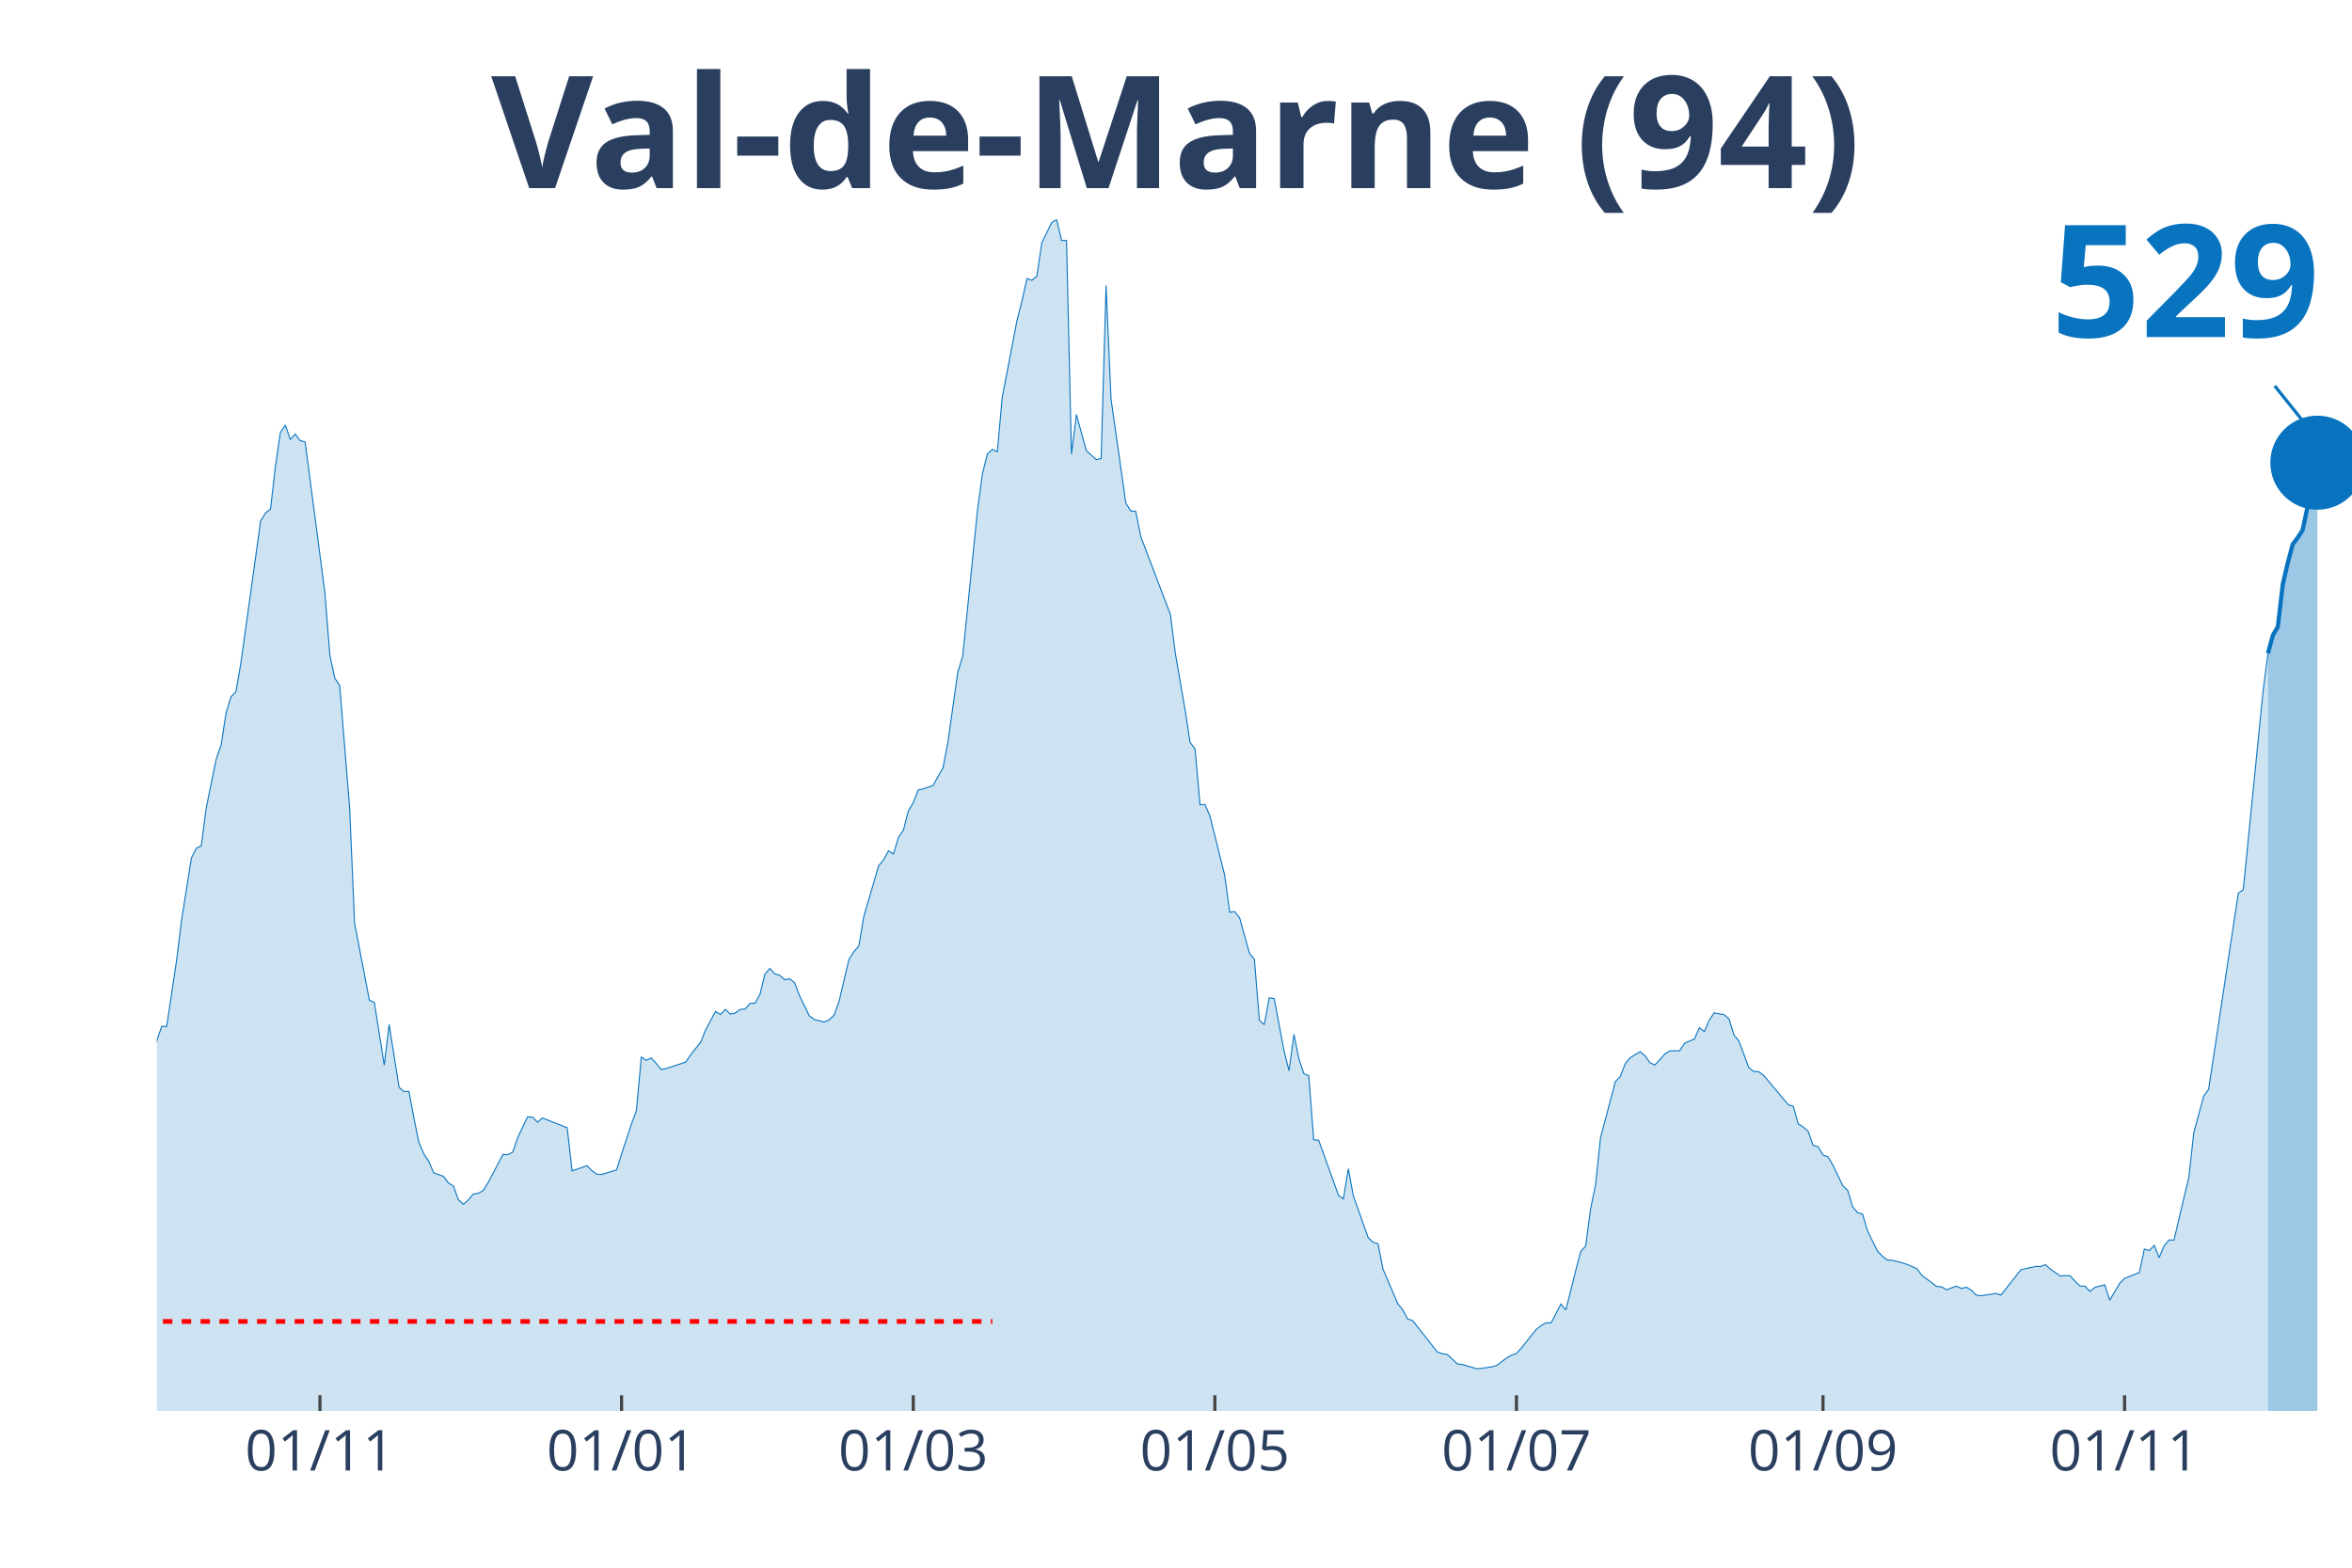
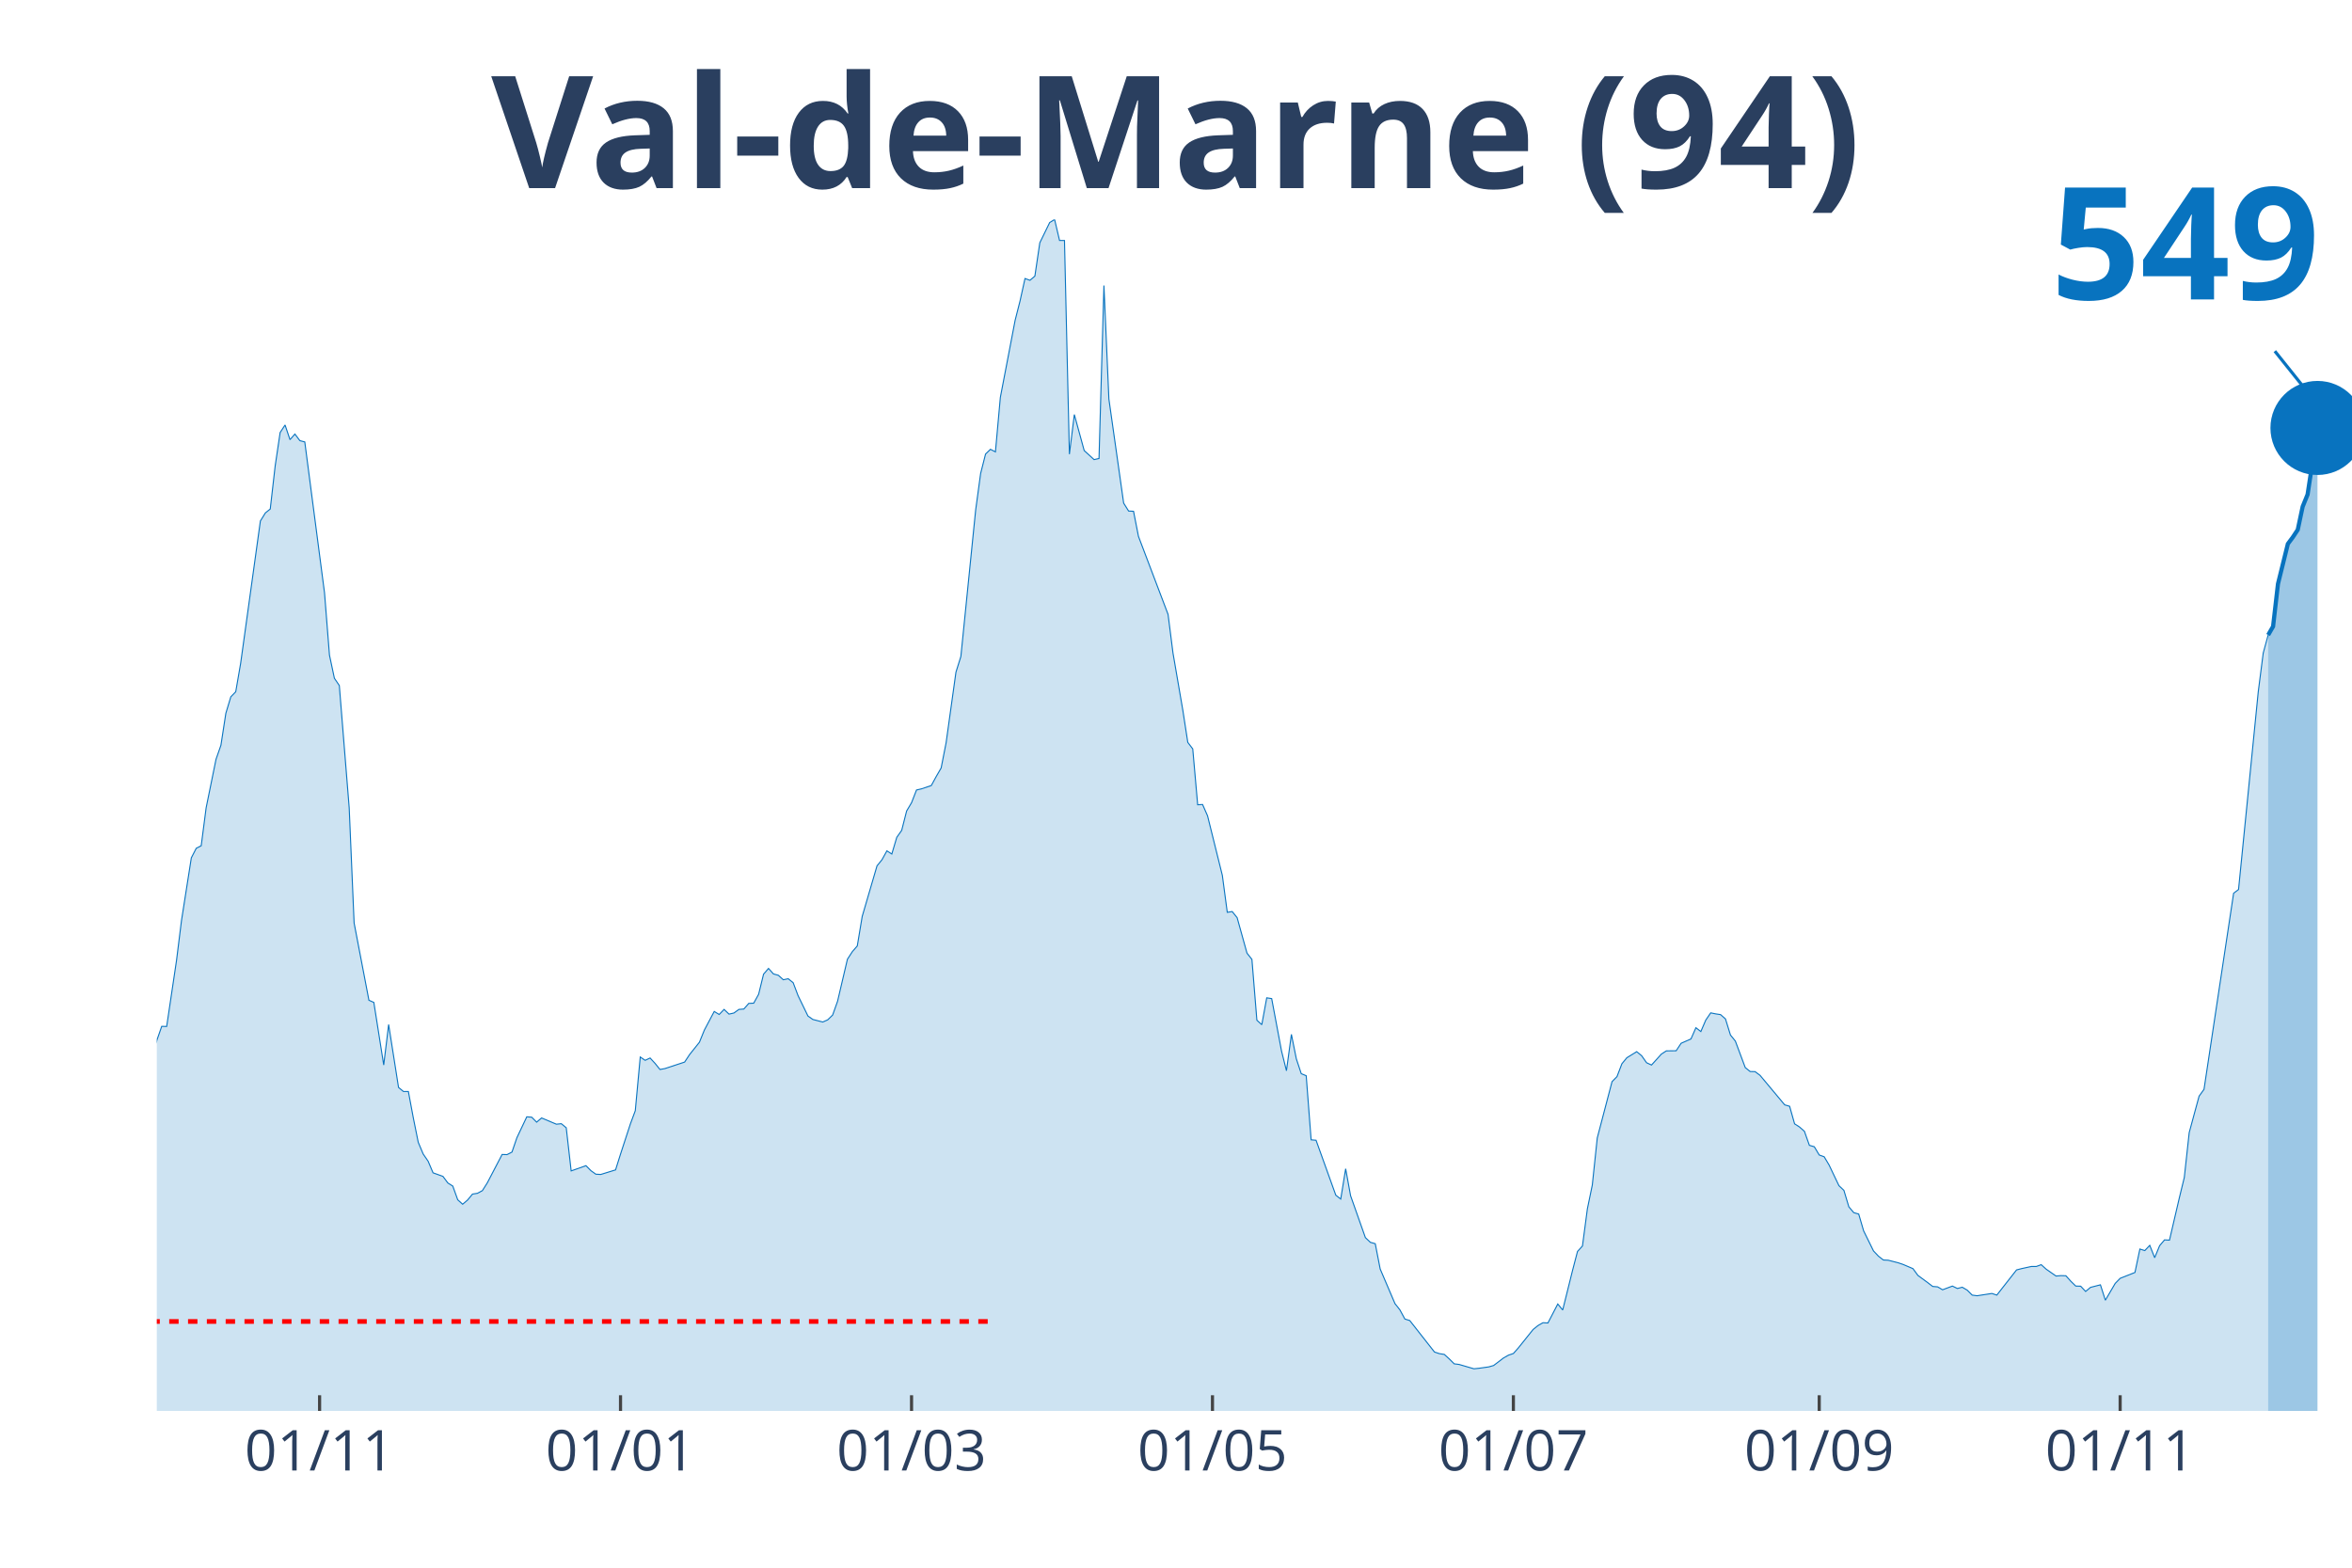
<svg xmlns="http://www.w3.org/2000/svg" class="main-svg" width="1125" height="750" style="" viewBox="0 0 750 500">
  <rect x="0" y="0" width="750" height="500" style="fill: rgb(0, 0, 0); fill-opacity: 0;" />
-   <defs id="defs-d40bba">
+   <defs id="defs-569036">
    <g class="clips">
-       <clipPath id="clipd40bbaxyplot" class="plotclip">
+       <clipPath id="clip569036xyplot" class="plotclip">
        <rect width="700" height="380" />
      </clipPath>
-       <clipPath class="axesclip" id="clipd40bbax">
+       <clipPath class="axesclip" id="clip569036x">
        <rect x="50" y="0" width="700" height="500" />
      </clipPath>
-       <clipPath class="axesclip" id="clipd40bbay">
+       <clipPath class="axesclip" id="clip569036y">
        <rect x="0" y="70" width="750" height="380" />
      </clipPath>
-       <clipPath class="axesclip" id="clipd40bbaxy">
+       <clipPath class="axesclip" id="clip569036xy">
        <rect x="50" y="70" width="700" height="380" />
      </clipPath>
    </g>
    <g class="gradients" />
  </defs>
  <g class="bglayer">
    <rect class="bg" x="50" y="70" width="700" height="380" style="fill: rgb(0, 0, 0); fill-opacity: 0; stroke-width: 0;" />
  </g>
  <g class="layer-below">
    <g class="imagelayer" />
    <g class="shapelayer" />
  </g>
  <g class="cartesianlayer">
    <g class="subplot xy">
      <g class="layer-subplot">
        <g class="shapelayer" />
        <g class="imagelayer" />
      </g>
      <g class="gridlayer">
        <g class="x">
-           <path class="xgrid crisp" transform="translate(102.03,0)" d="M0,70v380" style="stroke: rgb(255, 255, 255); stroke-opacity: 1; stroke-width: 1px;" />
-           <path class="xgrid crisp" transform="translate(198.2,0)" d="M0,70v380" style="stroke: rgb(255, 255, 255); stroke-opacity: 1; stroke-width: 1px;" />
-           <path class="xgrid crisp" transform="translate(291.22,0)" d="M0,70v380" style="stroke: rgb(255, 255, 255); stroke-opacity: 1; stroke-width: 1px;" />
-           <path class="xgrid crisp" transform="translate(387.39,0)" d="M0,70v380" style="stroke: rgb(255, 255, 255); stroke-opacity: 1; stroke-width: 1px;" />
-           <path class="xgrid crisp" transform="translate(483.56,0)" d="M0,70v380" style="stroke: rgb(255, 255, 255); stroke-opacity: 1; stroke-width: 1px;" />
-           <path class="xgrid crisp" transform="translate(581.31,0)" d="M0,70v380" style="stroke: rgb(255, 255, 255); stroke-opacity: 1; stroke-width: 1px;" />
-           <path class="xgrid crisp" transform="translate(677.48,0)" d="M0,70v380" style="stroke: rgb(255, 255, 255); stroke-opacity: 1; stroke-width: 1px;" />
+           <path class="xgrid crisp" transform="translate(101.91,0)" d="M0,70v380" style="stroke: rgb(255, 255, 255); stroke-opacity: 1; stroke-width: 1px;" />
+           <path class="xgrid crisp" transform="translate(197.87,0)" d="M0,70v380" style="stroke: rgb(255, 255, 255); stroke-opacity: 1; stroke-width: 1px;" />
+           <path class="xgrid crisp" transform="translate(290.67,0)" d="M0,70v380" style="stroke: rgb(255, 255, 255); stroke-opacity: 1; stroke-width: 1px;" />
+           <path class="xgrid crisp" transform="translate(386.63,0)" d="M0,70v380" style="stroke: rgb(255, 255, 255); stroke-opacity: 1; stroke-width: 1px;" />
+           <path class="xgrid crisp" transform="translate(482.58,0)" d="M0,70v380" style="stroke: rgb(255, 255, 255); stroke-opacity: 1; stroke-width: 1px;" />
+           <path class="xgrid crisp" transform="translate(580.11,0)" d="M0,70v380" style="stroke: rgb(255, 255, 255); stroke-opacity: 1; stroke-width: 1px;" />
+           <path class="xgrid crisp" transform="translate(676.07,0)" d="M0,70v380" style="stroke: rgb(255, 255, 255); stroke-opacity: 1; stroke-width: 1px;" />
        </g>
        <g class="y" />
      </g>
      <g class="zerolinelayer" />
      <path class="xlines-below" />
      <path class="ylines-below" />
      <g class="overlines-below" />
      <g class="xaxislayer-below" />
      <g class="yaxislayer-below" />
      <g class="overaxes-below" />
-       <g class="plot" transform="translate(50, 70)" clip-path="url('#clipd40bbaxyplot')">
+       <g class="plot" transform="translate(50, 70)" clip-path="url('#clip569036xyplot')">
        <g class="scatterlayer mlayer">
-           <g class="trace scatter tracebe0ec7" style="stroke-miterlimit: 2;">
+           <g class="trace scatter trace8ded2f" style="stroke-miterlimit: 2;">
            <g class="fills">
              <g>
-                 <path class="js-fill" d="M673.2,380L-214.41,380L-214.41,371.96L-204.95,373.22L-203.38,373.83L-197.07,373.47L-195.5,373.3L-190.77,375.01L-189.19,374.97L-165.54,376.06L-163.96,375.86L-151.35,375.94L-149.77,376.23L-138.74,376.59L-137.16,376.35L-118.24,374.2L-116.67,374.6L-111.94,372.21L-110.36,371.72L-105.63,369.53L-104.05,368.27L-94.59,363.24L-93.02,363.56L-86.71,361.25L-85.14,361.09L-80.41,356.09L-78.83,351.22L-75.68,348.91L-74.1,348.54L-66.22,334.09L-64.64,331.41L-63.06,330.6L-61.49,324.68L-55.18,304.71L-53.6,303.45L-52.03,303L-50.45,300.16L-48.87,298.5L-47.3,294.6L-39.41,296.39L-37.84,294.92L-34.68,295.01L-33.11,294.84L-29.95,294.03L-28.38,295.25L-26.8,295.86L-25.23,295.21L-23.65,291.27L-22.07,291.88L-18.92,291.76L-17.34,287.7L-15.77,282.91L-14.19,283.23L-12.61,284.61L-11.04,283.96L-7.88,282.91L-6.31,283.72L-4.73,281.33L-3.15,277.19L-1.58,271.67L0,261.84L1.58,257.34L3.15,257.38L6.31,236.31L7.88,223.61L11.04,203.6L12.61,200.55L14.19,199.74L15.77,187.65L18.92,172.18L20.5,167.68L22.07,157.49L23.65,152.25L25.23,150.63L26.8,141.54L33.11,96.16L34.68,93.6L36.26,92.34L37.84,78.58L39.41,67.95L40.99,65.55L42.57,70.22L44.14,68.43L45.72,70.54L47.3,70.95L53.6,119.05L55.18,138.94L56.76,146.33L58.33,148.64L61.49,187.65L63.06,224.38L67.79,249.02L69.37,249.71L72.52,269.68L74.1,256.77L77.25,276.82L78.83,278.12L80.41,278.12L81.98,286.56L83.56,294.32L85.14,298.05L86.71,300.36L88.29,304.06L91.44,305.19L93.02,307.3L94.59,308.28L96.17,312.66L97.75,314.08L99.32,312.74L100.9,310.84L102.48,310.59L104.05,309.74L105.63,307.26L110.36,298.21L111.94,298.25L113.51,297.44L115.09,292.85L118.24,286.2L119.82,286.32L121.4,287.9L122.97,286.56L130.86,289.69L132.43,303.45L137.16,301.78L138.74,303.37L140.32,304.5L141.89,304.58L146.62,303.12L148.2,298.09L151.35,288.47L152.93,284.25L154.5,267.12L156.08,268.18L157.66,267.44L159.23,269.15L160.81,271.1L162.39,270.81L168.69,268.74L170.27,266.35L173.42,262.41L175,258.52L178.15,252.59L179.73,253.56L181.31,251.94L182.88,253.44L184.46,253.08L186.04,251.94L187.61,251.82L189.19,250.03L190.77,249.95L192.34,247.11L193.92,240.7L195.5,238.87L197.07,240.62L198.65,241.06L200.23,242.48L201.8,242.16L203.38,243.42L204.95,247.56L208.11,254.05L209.68,255.15L212.84,255.96L214.41,255.27L215.99,253.73L217.57,249.34L220.72,235.95L222.3,233.51L223.87,231.69L225.45,222.27L230.18,206.15L231.76,204.21L233.33,201.37L234.91,202.38L236.49,197.06L238.06,194.83L239.64,188.66L241.22,186.02L242.79,181.96L244.37,181.6L247.52,180.54L249.1,177.66L250.68,174.94L252.25,166.9L255.41,144.38L256.98,139.38L261.71,92.63L263.29,81.02L264.86,74.81L266.44,73.3L268.02,74.12L269.59,56.74L274.32,32.11L275.9,25.94L277.48,18.83L279.05,19.4L280.63,18.06L282.21,7.43L285.36,0.97L286.94,0L288.51,6.7L290.09,6.7L291.67,74.85L293.24,62.22L296.4,73.71L297.97,75.13L299.55,76.59L301.13,76.23L302.7,21.07L304.28,57.27L309.01,90.47L310.59,92.99L312.16,93.07L313.74,101.07L323.2,125.95L324.77,138.29L327.93,156.59L329.5,166.78L331.08,168.85L332.66,186.67L334.23,186.59L335.81,190.2L340.54,209.2L342.12,220.97L343.69,220.73L345.27,222.67L348.42,234L350,235.99L351.58,255.39L353.15,256.81L354.73,248.25L356.31,248.49L359.46,265.21L361.04,271.5L362.61,259.9L364.19,267.69L365.77,272.44L367.34,273.09L368.92,293.54L370.5,293.67L376.8,311.2L378.38,312.42L379.95,302.76L381.53,311.36L386.26,324.72L387.84,326.22L389.41,326.67L390.99,334.74L395.72,345.78L397.3,347.77L398.87,350.69L400.45,351.18L408.33,361.21L409.91,361.73L411.49,361.98L413.06,363.4L414.64,364.98L416.22,365.18L420.95,366.56L422.52,366.4L425.68,365.96L427.25,365.51L430.41,363.11L431.98,362.22L433.56,361.69L435.14,359.91L439.86,354.02L441.44,352.76L443.02,351.87L444.59,351.95L447.75,345.9L449.32,347.81L452.48,335.15L454.05,329.14L455.63,327.4L457.21,315.54L458.78,307.95L460.36,292.94L465.09,274.99L466.67,273.37L468.24,269.27L469.82,267.36L472.97,265.42L474.55,266.71L476.13,268.95L477.7,269.68L480.86,266.19L482.43,265.17L485.59,265.13L487.16,262.74L490.32,261.36L491.89,257.78L493.47,259L495.05,255.35L496.62,253.04L498.2,253.36L499.77,253.6L501.35,254.98L502.93,260.1L504.5,262.05L507.66,270.49L509.23,271.75L510.81,271.79L512.39,272.97L520.27,282.38L521.85,282.83L523.42,288.43L525,289.44L526.58,290.82L528.15,295.29L529.73,295.74L531.31,298.37L532.88,298.94L534.46,301.58L537.61,308.16L539.19,309.66L540.77,314.89L542.34,316.76L543.92,317.21L545.5,322.57L548.65,328.98L550.23,330.64L551.8,331.86L553.38,331.94L556.53,332.75L558.11,333.28L561.26,334.62L562.84,336.77L565.99,339.09L567.57,340.3L569.14,340.43L570.72,341.36L573.87,340.18L575.45,340.95L577.03,340.55L578.6,341.48L580.18,343.06L581.76,343.27L586.49,342.54L588.06,343.06L594.37,335.03L595.95,334.62L599.1,333.93L600.68,333.93L602.25,333.36L603.83,334.78L606.98,336.98L608.56,336.85L610.14,336.89L611.71,338.64L613.29,340.18L614.86,340.22L616.44,341.89L618.02,340.59L621.17,339.78L622.75,344.69L625.9,339.33L627.48,337.71L632.21,335.84L633.78,328.37L635.36,328.86L636.94,327.19L638.51,331.13L640.09,327.31L641.67,325.45L643.24,325.53L646.4,312.05L647.97,305.56L649.55,291.23L651.13,285.43L652.7,279.62L654.28,277.43L663.74,214.92L665.32,213.74L671.62,150.67L673.2,138.37" style="fill: rgb(8, 115, 191); fill-opacity: 0.2; stroke-width: 0;" />
+                 <path class="js-fill" d="M673.26,380L-213.93,380L-213.93,371.96L-204.49,373.22L-202.92,373.83L-196.63,373.47L-195.06,373.3L-190.34,375.01L-188.76,374.97L-165.17,376.06L-163.6,375.86L-151.01,375.94L-149.44,376.23L-138.43,376.59L-136.85,376.35L-117.98,374.2L-116.4,374.6L-111.69,372.21L-110.11,371.72L-105.39,369.53L-103.82,368.27L-94.38,363.24L-92.81,363.56L-86.52,361.25L-84.94,361.09L-80.22,356.09L-78.65,351.22L-75.51,348.91L-73.93,348.54L-66.07,334.09L-64.49,331.41L-62.92,330.6L-61.35,324.68L-55.06,304.71L-53.48,303.45L-51.91,303L-50.34,300.16L-48.76,298.5L-47.19,294.6L-39.33,296.39L-37.75,294.92L-34.61,295.01L-33.03,294.84L-29.89,294.03L-28.31,295.25L-26.74,295.86L-25.17,295.21L-23.6,291.27L-22.02,291.88L-18.88,291.76L-17.3,287.7L-15.73,282.91L-14.16,283.23L-12.58,284.61L-11.01,283.96L-7.87,282.91L-6.29,283.72L-4.72,281.33L-3.15,277.19L-1.57,271.67L0,261.84L1.57,257.34L3.15,257.38L6.29,236.31L7.87,223.61L11.01,203.6L12.58,200.55L14.16,199.74L15.73,187.65L18.88,172.18L20.45,167.68L22.02,157.49L23.6,152.25L25.17,150.63L26.74,141.54L33.03,96.16L34.61,93.6L36.18,92.34L37.75,78.58L39.33,67.95L40.9,65.55L42.47,70.22L44.04,68.43L45.62,70.54L47.19,70.95L53.48,119.05L55.06,138.94L56.63,146.33L58.2,148.64L61.35,187.65L62.92,224.38L67.64,249.02L69.21,249.71L72.36,269.68L73.93,256.77L77.08,276.82L78.65,278.12L80.22,278.12L81.8,286.56L83.37,294.32L84.94,298.05L86.52,300.36L88.09,304.06L91.24,305.19L92.81,307.3L94.38,308.28L95.96,312.66L97.53,314.08L99.1,312.74L100.67,310.84L102.25,310.59L103.82,309.74L105.39,307.26L110.11,298.21L111.69,298.25L113.26,297.44L114.83,292.85L117.98,286.2L119.55,286.32L121.12,287.9L122.7,286.56L127.42,288.55L128.99,288.39L130.56,289.69L132.13,303.45L136.85,301.78L138.43,303.37L140,304.5L141.57,304.58L146.29,303.12L147.87,298.09L151.01,288.47L152.58,284.25L154.16,267.12L155.73,268.18L157.3,267.44L158.88,269.15L160.45,271.1L162.02,270.81L168.31,268.74L169.89,266.35L173.03,262.41L174.61,258.52L177.75,252.59L179.33,253.56L180.9,251.94L182.47,253.44L184.04,253.08L185.62,251.94L187.19,251.82L188.76,250.03L190.34,249.95L191.91,247.11L193.48,240.7L195.06,238.87L196.63,240.62L198.2,241.06L199.78,242.48L201.35,242.16L202.92,243.42L204.49,247.56L207.64,254.05L209.21,255.15L212.36,255.96L213.93,255.27L215.51,253.73L217.08,249.34L220.22,235.95L221.8,233.51L223.37,231.69L224.94,222.27L229.66,206.15L231.24,204.21L232.81,201.37L234.38,202.38L235.96,197.06L237.53,194.83L239.1,188.66L240.67,186.02L242.25,181.96L243.82,181.6L246.97,180.54L248.54,177.66L250.11,174.94L251.69,166.9L254.83,144.38L256.4,139.38L261.12,92.63L262.7,81.02L264.27,74.81L265.84,73.3L267.42,74.12L268.99,56.74L273.71,32.11L275.28,25.94L276.85,18.83L278.43,19.4L280,18.06L281.57,7.43L284.72,0.97L286.29,0L287.87,6.7L289.44,6.7L291.01,74.85L292.58,62.22L295.73,73.71L297.3,75.13L298.88,76.59L300.45,76.23L302.02,21.07L303.6,57.27L308.31,90.47L309.89,92.99L311.46,93.07L313.03,101.07L322.47,125.95L324.04,138.29L327.19,156.59L328.76,166.78L330.34,168.85L331.91,186.67L333.48,186.59L335.06,190.2L339.78,209.2L341.35,220.97L342.92,220.73L344.49,222.67L347.64,234L349.21,235.99L350.79,255.39L352.36,256.81L353.93,248.25L355.51,248.49L358.65,265.21L360.22,271.5L361.8,259.9L363.37,267.69L364.94,272.44L366.52,273.09L368.09,293.54L369.66,293.67L375.96,311.2L377.53,312.42L379.1,302.76L380.67,311.36L385.39,324.72L386.97,326.22L388.54,326.67L390.11,334.74L394.83,345.78L396.4,347.77L397.98,350.69L399.55,351.18L407.42,361.21L408.99,361.73L410.56,361.98L412.13,363.4L413.71,364.98L415.28,365.18L420,366.56L421.57,366.4L424.72,365.96L426.29,365.51L429.44,363.11L431.01,362.22L432.58,361.69L434.16,359.91L438.88,354.02L440.45,352.76L442.02,351.87L443.6,351.95L446.74,345.9L448.31,347.81L451.46,335.15L453.03,329.14L454.61,327.4L456.18,315.54L457.75,307.95L459.33,292.94L464.04,274.99L465.62,273.37L467.19,269.27L468.76,267.36L471.91,265.42L473.48,266.71L475.06,268.95L476.63,269.68L479.78,266.19L481.35,265.17L484.49,265.13L486.07,262.74L489.21,261.36L490.79,257.78L492.36,259L493.93,255.35L495.51,253.04L497.08,253.36L498.65,253.6L500.22,254.98L501.8,260.1L503.37,262.05L506.52,270.49L508.09,271.75L509.66,271.79L511.24,272.97L519.1,282.38L520.67,282.83L522.25,288.43L523.82,289.44L525.39,290.82L526.97,295.29L528.54,295.74L530.11,298.37L531.69,298.94L533.26,301.58L536.4,308.16L537.98,309.66L539.55,314.89L541.12,316.76L542.7,317.21L544.27,322.57L547.42,328.98L548.99,330.64L550.56,331.86L552.13,331.94L555.28,332.75L556.85,333.28L560,334.62L561.57,336.77L564.72,339.09L566.29,340.3L567.87,340.43L569.44,341.36L572.58,340.18L574.16,340.95L575.73,340.55L577.3,341.48L578.88,343.06L580.45,343.27L585.17,342.54L586.74,343.06L593.03,335.03L594.61,334.62L597.75,333.93L599.33,333.93L600.9,333.36L602.47,334.78L605.62,336.98L607.19,336.85L608.76,336.89L610.34,338.64L611.91,340.18L613.48,340.22L615.06,341.89L616.63,340.59L619.78,339.78L621.35,344.69L624.49,339.33L626.07,337.71L630.79,335.84L632.36,328.37L633.93,328.86L635.51,327.19L637.08,331.13L638.65,327.31L640.22,325.45L641.8,325.53L644.94,312.05L646.52,305.56L648.09,291.23L649.66,285.43L651.24,279.62L652.81,277.43L662.25,214.88L663.82,213.7L670.11,150.59L671.69,138.29L673.26,132.53" style="fill: rgb(8, 115, 191); fill-opacity: 0.2; stroke-width: 0;" />
              </g>
            </g>
            <g class="errorbars" />
            <g class="lines">
-               <path class="js-line" d="M-214.41,371.96L-204.95,373.22L-203.38,373.83L-197.07,373.47L-195.5,373.3L-190.77,375.01L-189.19,374.97L-165.54,376.06L-163.96,375.86L-151.35,375.94L-149.77,376.23L-138.74,376.59L-137.16,376.35L-118.24,374.2L-116.67,374.6L-111.94,372.21L-110.36,371.72L-105.63,369.53L-104.05,368.27L-94.59,363.24L-93.02,363.56L-86.71,361.25L-85.14,361.09L-80.41,356.09L-78.83,351.22L-75.68,348.91L-74.1,348.54L-66.22,334.09L-64.64,331.41L-63.06,330.6L-61.49,324.68L-55.18,304.71L-53.6,303.45L-52.03,303L-50.45,300.16L-48.87,298.5L-47.3,294.6L-39.41,296.39L-37.84,294.92L-34.68,295.01L-33.11,294.84L-29.95,294.03L-28.38,295.25L-26.8,295.86L-25.23,295.21L-23.65,291.27L-22.07,291.88L-18.92,291.76L-17.34,287.7L-15.77,282.91L-14.19,283.23L-12.61,284.61L-11.04,283.96L-7.88,282.91L-6.31,283.72L-4.73,281.33L-3.15,277.19L-1.58,271.67L0,261.84L1.58,257.34L3.15,257.38L6.31,236.31L7.88,223.61L11.04,203.6L12.61,200.55L14.19,199.74L15.77,187.65L18.92,172.18L20.5,167.68L22.07,157.49L23.65,152.25L25.23,150.63L26.8,141.54L33.11,96.16L34.68,93.6L36.26,92.34L37.84,78.58L39.41,67.95L40.99,65.55L42.57,70.22L44.14,68.43L45.72,70.54L47.3,70.95L53.6,119.05L55.18,138.94L56.76,146.33L58.33,148.64L61.49,187.65L63.06,224.38L67.79,249.02L69.37,249.71L72.52,269.68L74.1,256.77L77.25,276.82L78.83,278.12L80.41,278.12L81.98,286.56L83.56,294.32L85.14,298.05L86.71,300.36L88.29,304.06L91.44,305.19L93.02,307.3L94.59,308.28L96.17,312.66L97.75,314.08L99.32,312.74L100.9,310.84L102.48,310.59L104.05,309.74L105.63,307.26L110.36,298.21L111.94,298.25L113.51,297.44L115.09,292.85L118.24,286.2L119.82,286.32L121.4,287.9L122.97,286.56L130.86,289.69L132.43,303.45L137.16,301.78L138.74,303.37L140.32,304.5L141.89,304.58L146.62,303.12L148.2,298.09L151.35,288.47L152.93,284.25L154.5,267.12L156.08,268.18L157.66,267.44L159.23,269.15L160.81,271.1L162.39,270.81L168.69,268.74L170.27,266.35L173.42,262.41L175,258.52L178.15,252.59L179.73,253.56L181.31,251.94L182.88,253.44L184.46,253.08L186.04,251.94L187.61,251.82L189.19,250.03L190.77,249.95L192.34,247.11L193.92,240.7L195.5,238.87L197.07,240.62L198.65,241.06L200.23,242.48L201.8,242.16L203.38,243.42L204.95,247.56L208.11,254.05L209.68,255.15L212.84,255.96L214.41,255.27L215.99,253.73L217.57,249.34L220.72,235.95L222.3,233.51L223.87,231.69L225.45,222.27L230.18,206.15L231.76,204.21L233.33,201.37L234.91,202.38L236.49,197.06L238.06,194.83L239.64,188.66L241.22,186.02L242.79,181.96L244.37,181.6L247.52,180.54L249.1,177.66L250.68,174.94L252.25,166.9L255.41,144.38L256.98,139.38L261.71,92.63L263.29,81.02L264.86,74.81L266.44,73.3L268.02,74.12L269.59,56.74L274.32,32.11L275.9,25.94L277.48,18.83L279.05,19.4L280.63,18.06L282.21,7.43L285.36,0.97L286.94,0L288.51,6.7L290.09,6.7L291.67,74.85L293.24,62.22L296.4,73.71L297.97,75.13L299.55,76.59L301.13,76.23L302.7,21.07L304.28,57.27L309.01,90.47L310.59,92.99L312.16,93.07L313.74,101.07L323.2,125.95L324.77,138.29L327.93,156.59L329.5,166.78L331.08,168.85L332.66,186.67L334.23,186.59L335.81,190.2L340.54,209.2L342.12,220.97L343.69,220.73L345.27,222.67L348.42,234L350,235.99L351.58,255.39L353.15,256.81L354.73,248.25L356.31,248.49L359.46,265.21L361.04,271.5L362.61,259.9L364.19,267.69L365.77,272.44L367.34,273.09L368.92,293.54L370.5,293.67L376.8,311.2L378.38,312.42L379.95,302.76L381.53,311.36L386.26,324.72L387.84,326.22L389.41,326.67L390.99,334.74L395.72,345.78L397.3,347.77L398.87,350.69L400.45,351.18L408.33,361.21L409.91,361.73L411.49,361.98L413.06,363.4L414.64,364.98L416.22,365.18L420.95,366.56L422.52,366.4L425.68,365.96L427.25,365.51L430.41,363.11L431.98,362.22L433.56,361.69L435.14,359.91L439.86,354.02L441.44,352.76L443.02,351.87L444.59,351.95L447.75,345.9L449.32,347.81L452.48,335.15L454.05,329.14L455.63,327.4L457.21,315.54L458.78,307.95L460.36,292.94L465.09,274.99L466.67,273.37L468.24,269.27L469.82,267.36L472.97,265.42L474.55,266.71L476.13,268.95L477.7,269.68L480.86,266.19L482.43,265.17L485.59,265.13L487.16,262.74L490.32,261.36L491.89,257.78L493.47,259L495.05,255.35L496.62,253.04L498.2,253.36L499.77,253.6L501.35,254.98L502.93,260.1L504.5,262.05L507.66,270.49L509.23,271.75L510.81,271.79L512.39,272.97L520.27,282.38L521.85,282.83L523.42,288.43L525,289.44L526.58,290.82L528.15,295.29L529.73,295.74L531.31,298.37L532.88,298.94L534.46,301.58L537.61,308.16L539.19,309.66L540.77,314.89L542.34,316.76L543.92,317.21L545.5,322.57L548.65,328.98L550.23,330.64L551.8,331.86L553.38,331.94L556.53,332.75L558.11,333.28L561.26,334.62L562.84,336.77L565.99,339.09L567.57,340.3L569.14,340.43L570.72,341.36L573.87,340.18L575.45,340.95L577.03,340.55L578.6,341.48L580.18,343.06L581.76,343.27L586.49,342.54L588.06,343.06L594.37,335.03L595.95,334.62L599.1,333.93L600.68,333.93L602.25,333.36L603.83,334.78L606.98,336.98L608.56,336.85L610.14,336.89L611.71,338.64L613.29,340.18L614.86,340.22L616.44,341.89L618.02,340.59L621.17,339.78L622.75,344.69L625.9,339.33L627.48,337.71L632.21,335.84L633.78,328.37L635.36,328.86L636.94,327.19L638.51,331.13L640.09,327.31L641.67,325.45L643.24,325.53L646.4,312.05L647.97,305.56L649.55,291.23L651.13,285.43L652.7,279.62L654.28,277.43L663.74,214.92L665.32,213.74L671.62,150.67L673.2,138.37" style="vector-effect: non-scaling-stroke; fill: none; stroke: rgb(8, 115, 191); stroke-opacity: 1; stroke-width: 0.5px; opacity: 1;" />
+               <path class="js-line" d="M-213.93,371.96L-204.49,373.22L-202.92,373.83L-196.63,373.47L-195.06,373.3L-190.34,375.01L-188.76,374.97L-165.17,376.06L-163.6,375.86L-151.01,375.94L-149.44,376.23L-138.43,376.59L-136.85,376.35L-117.98,374.2L-116.4,374.6L-111.69,372.21L-110.11,371.72L-105.39,369.53L-103.82,368.27L-94.38,363.24L-92.81,363.56L-86.52,361.25L-84.94,361.09L-80.22,356.09L-78.65,351.22L-75.51,348.91L-73.93,348.54L-66.07,334.09L-64.49,331.41L-62.92,330.6L-61.35,324.68L-55.06,304.71L-53.48,303.45L-51.91,303L-50.34,300.16L-48.76,298.5L-47.19,294.6L-39.33,296.39L-37.75,294.92L-34.61,295.01L-33.03,294.84L-29.89,294.03L-28.31,295.25L-26.74,295.86L-25.17,295.21L-23.6,291.27L-22.02,291.88L-18.88,291.76L-17.3,287.7L-15.73,282.91L-14.16,283.23L-12.58,284.61L-11.01,283.96L-7.87,282.91L-6.29,283.72L-4.72,281.33L-3.15,277.19L-1.57,271.67L0,261.84L1.57,257.34L3.15,257.38L6.29,236.31L7.87,223.61L11.01,203.6L12.58,200.55L14.16,199.74L15.73,187.65L18.88,172.18L20.45,167.68L22.02,157.49L23.6,152.25L25.17,150.63L26.74,141.54L33.03,96.16L34.61,93.6L36.18,92.34L37.75,78.58L39.33,67.95L40.9,65.55L42.47,70.22L44.04,68.43L45.62,70.54L47.19,70.95L53.48,119.05L55.06,138.94L56.63,146.33L58.2,148.64L61.35,187.65L62.92,224.38L67.64,249.02L69.21,249.71L72.36,269.68L73.93,256.77L77.08,276.82L78.65,278.12L80.22,278.12L81.8,286.56L83.37,294.32L84.94,298.05L86.52,300.36L88.09,304.06L91.24,305.19L92.81,307.3L94.38,308.28L95.96,312.66L97.53,314.08L99.1,312.74L100.67,310.84L102.25,310.59L103.82,309.74L105.39,307.26L110.11,298.21L111.69,298.25L113.26,297.44L114.83,292.85L117.98,286.2L119.55,286.32L121.12,287.9L122.7,286.56L127.42,288.55L128.99,288.39L130.56,289.69L132.13,303.45L136.85,301.78L138.43,303.37L140,304.5L141.57,304.58L146.29,303.12L147.87,298.09L151.01,288.47L152.58,284.25L154.16,267.12L155.73,268.18L157.3,267.44L158.88,269.15L160.45,271.1L162.02,270.81L168.31,268.74L169.89,266.35L173.03,262.41L174.61,258.52L177.75,252.59L179.33,253.56L180.9,251.94L182.47,253.44L184.04,253.08L185.62,251.94L187.19,251.82L188.76,250.03L190.34,249.95L191.91,247.11L193.48,240.7L195.06,238.87L196.63,240.62L198.2,241.06L199.78,242.48L201.35,242.16L202.92,243.42L204.49,247.56L207.64,254.05L209.21,255.15L212.36,255.96L213.93,255.27L215.51,253.73L217.08,249.34L220.22,235.95L221.8,233.51L223.37,231.69L224.94,222.27L229.66,206.15L231.24,204.21L232.81,201.37L234.38,202.38L235.96,197.06L237.53,194.83L239.1,188.66L240.67,186.02L242.25,181.96L243.82,181.6L246.97,180.54L248.54,177.66L250.11,174.94L251.69,166.9L254.83,144.38L256.4,139.38L261.12,92.63L262.7,81.02L264.27,74.81L265.84,73.3L267.42,74.12L268.99,56.74L273.71,32.11L275.28,25.94L276.85,18.83L278.43,19.4L280,18.06L281.57,7.43L284.72,0.97L286.29,0L287.87,6.7L289.44,6.7L291.01,74.85L292.58,62.22L295.73,73.71L297.3,75.13L298.88,76.59L300.45,76.23L302.02,21.07L303.6,57.27L308.31,90.47L309.89,92.99L311.46,93.07L313.03,101.07L322.47,125.95L324.04,138.29L327.19,156.59L328.76,166.78L330.34,168.85L331.91,186.67L333.48,186.59L335.06,190.2L339.78,209.2L341.35,220.97L342.92,220.73L344.49,222.67L347.64,234L349.21,235.99L350.79,255.39L352.36,256.81L353.93,248.25L355.51,248.49L358.65,265.21L360.22,271.5L361.8,259.9L363.37,267.69L364.94,272.44L366.52,273.09L368.09,293.54L369.66,293.67L375.96,311.2L377.53,312.42L379.1,302.76L380.67,311.36L385.39,324.72L386.97,326.22L388.54,326.67L390.11,334.74L394.83,345.78L396.4,347.77L397.98,350.69L399.55,351.18L407.42,361.21L408.99,361.73L410.56,361.98L412.13,363.4L413.71,364.98L415.28,365.18L420,366.56L421.57,366.4L424.72,365.96L426.29,365.51L429.44,363.11L431.01,362.22L432.58,361.69L434.16,359.91L438.88,354.02L440.45,352.76L442.02,351.87L443.6,351.95L446.74,345.9L448.31,347.81L451.46,335.15L453.03,329.14L454.61,327.4L456.18,315.54L457.75,307.95L459.33,292.94L464.04,274.99L465.62,273.37L467.19,269.27L468.76,267.36L471.91,265.42L473.48,266.71L475.06,268.95L476.63,269.68L479.78,266.19L481.35,265.17L484.49,265.13L486.07,262.74L489.21,261.36L490.79,257.78L492.36,259L493.93,255.35L495.51,253.04L497.08,253.36L498.65,253.6L500.22,254.98L501.8,260.1L503.37,262.05L506.52,270.49L508.09,271.75L509.66,271.79L511.24,272.97L519.1,282.38L520.67,282.83L522.25,288.43L523.82,289.44L525.39,290.82L526.97,295.29L528.54,295.74L530.11,298.37L531.69,298.94L533.26,301.58L536.4,308.16L537.98,309.66L539.55,314.89L541.12,316.76L542.7,317.21L544.27,322.57L547.42,328.98L548.99,330.64L550.56,331.86L552.13,331.94L555.28,332.75L556.85,333.28L560,334.62L561.57,336.77L564.72,339.09L566.29,340.3L567.87,340.43L569.44,341.36L572.58,340.18L574.16,340.95L575.73,340.55L577.3,341.48L578.88,343.06L580.45,343.27L585.17,342.54L586.74,343.06L593.03,335.03L594.61,334.62L597.75,333.93L599.33,333.93L600.9,333.36L602.47,334.78L605.62,336.98L607.19,336.85L608.76,336.89L610.34,338.64L611.91,340.18L613.48,340.22L615.06,341.89L616.63,340.59L619.78,339.78L621.35,344.69L624.49,339.33L626.07,337.71L630.79,335.84L632.36,328.37L633.93,328.86L635.51,327.19L637.08,331.13L638.65,327.31L640.22,325.45L641.8,325.53L644.94,312.05L646.52,305.56L648.09,291.23L649.66,285.43L651.24,279.62L652.81,277.43L662.25,214.88L663.82,213.7L670.11,150.59L671.69,138.29L673.26,132.53" style="vector-effect: non-scaling-stroke; fill: none; stroke: rgb(8, 115, 191); stroke-opacity: 1; stroke-width: 0.5px; opacity: 1;" />
            </g>
            <g class="points" />
            <g class="text" />
          </g>
-           <g class="trace scatter trace5a49d8" style="stroke-miterlimit: 2;">
+           <g class="trace scatter trace0d766d" style="stroke-miterlimit: 2;">
            <g class="fills">
              <g>
-                 <path class="js-fill" d="M688.96,380L673.2,380L673.2,138.37L674.77,132.61L676.35,129.89L677.93,116.37L679.5,109.59L681.08,103.63L682.66,101.51L684.23,99.12L685.81,91.73L687.39,87.92L688.96,77.57" style="fill: rgb(8, 115, 191); fill-opacity: 0.4; stroke-width: 0;" />
+                 <path class="js-fill" d="M688.99,380L673.26,380L673.26,132.53L674.83,129.81L676.4,116.21L679.55,103.46L681.12,101.35L682.7,98.96L684.27,91.57L685.84,87.71L687.42,77.32L688.99,66.49" style="fill: rgb(8, 115, 191); fill-opacity: 0.4; stroke-width: 0;" />
              </g>
            </g>
            <g class="errorbars" />
            <g class="lines">
-               <path class="js-line" d="M673.2,138.37L674.77,132.61L676.35,129.89L677.93,116.37L679.5,109.59L681.08,103.63L682.66,101.51L684.23,99.12L685.81,91.73L687.39,87.92L688.96,77.57" style="vector-effect: non-scaling-stroke; fill: none; stroke: rgb(8, 115, 191); stroke-opacity: 1; stroke-width: 2px; opacity: 1;" />
+               <path class="js-line" d="M673.26,132.53L674.83,129.81L676.4,116.21L679.55,103.46L681.12,101.35L682.7,98.96L684.27,91.57L685.84,87.71L687.42,77.32L688.99,66.49" style="vector-effect: non-scaling-stroke; fill: none; stroke: rgb(8, 115, 191); stroke-opacity: 1; stroke-width: 2px; opacity: 1;" />
            </g>
            <g class="points" />
            <g class="text" />
          </g>
-           <g class="trace scatter trace406da5" style="stroke-miterlimit: 2; opacity: 1;">
+           <g class="trace scatter trace0c1b0e" style="stroke-miterlimit: 2; opacity: 1;">
            <g class="fills" />
            <g class="errorbars" />
            <g class="lines" />
            <g class="points">
-               <path class="point" transform="translate(688.96,77.57)" d="M15,0A15,15 0 1,1 0,-15A15,15 0 0,1 15,0Z" style="opacity: 1; stroke-width: 0px; fill: rgb(8, 115, 191); fill-opacity: 1;" />
+               <path class="point" transform="translate(688.99,66.49)" d="M15,0A15,15 0 1,1 0,-15A15,15 0 0,1 15,0Z" style="opacity: 1; stroke-width: 0px; fill: rgb(8, 115, 191); fill-opacity: 1;" />
            </g>
            <g class="text" />
          </g>
        </g>
      </g>
      <g class="overplot" />
      <path class="xlines-above crisp" style="fill: none; stroke-width: 1px; stroke: rgb(0, 0, 0); stroke-opacity: 0;" d="" />
      <path class="ylines-above crisp" style="fill: none;" d="M0,0" />
      <g class="overlines-above" />
      <g class="xaxislayer-above">
-         <path class="xtick ticks crisp" d="M0,450v-5" transform="translate(102.03,0)" style="stroke: rgb(68, 68, 68); stroke-opacity: 1; stroke-width: 1px;" />
-         <path class="xtick ticks crisp" d="M0,450v-5" transform="translate(198.2,0)" style="stroke: rgb(68, 68, 68); stroke-opacity: 1; stroke-width: 1px;" />
-         <path class="xtick ticks crisp" d="M0,450v-5" transform="translate(291.22,0)" style="stroke: rgb(68, 68, 68); stroke-opacity: 1; stroke-width: 1px;" />
-         <path class="xtick ticks crisp" d="M0,450v-5" transform="translate(387.39,0)" style="stroke: rgb(68, 68, 68); stroke-opacity: 1; stroke-width: 1px;" />
-         <path class="xtick ticks crisp" d="M0,450v-5" transform="translate(483.56,0)" style="stroke: rgb(68, 68, 68); stroke-opacity: 1; stroke-width: 1px;" />
-         <path class="xtick ticks crisp" d="M0,450v-5" transform="translate(581.31,0)" style="stroke: rgb(68, 68, 68); stroke-opacity: 1; stroke-width: 1px;" />
-         <path class="xtick ticks crisp" d="M0,450v-5" transform="translate(677.48,0)" style="stroke: rgb(68, 68, 68); stroke-opacity: 1; stroke-width: 1px;" />
+         <path class="xtick ticks crisp" d="M0,450v-5" transform="translate(101.91,0)" style="stroke: rgb(68, 68, 68); stroke-opacity: 1; stroke-width: 1px;" />
+         <path class="xtick ticks crisp" d="M0,450v-5" transform="translate(197.87,0)" style="stroke: rgb(68, 68, 68); stroke-opacity: 1; stroke-width: 1px;" />
+         <path class="xtick ticks crisp" d="M0,450v-5" transform="translate(290.67,0)" style="stroke: rgb(68, 68, 68); stroke-opacity: 1; stroke-width: 1px;" />
+         <path class="xtick ticks crisp" d="M0,450v-5" transform="translate(386.63,0)" style="stroke: rgb(68, 68, 68); stroke-opacity: 1; stroke-width: 1px;" />
+         <path class="xtick ticks crisp" d="M0,450v-5" transform="translate(482.58,0)" style="stroke: rgb(68, 68, 68); stroke-opacity: 1; stroke-width: 1px;" />
+         <path class="xtick ticks crisp" d="M0,450v-5" transform="translate(580.11,0)" style="stroke: rgb(68, 68, 68); stroke-opacity: 1; stroke-width: 1px;" />
+         <path class="xtick ticks crisp" d="M0,450v-5" transform="translate(676.07,0)" style="stroke: rgb(68, 68, 68); stroke-opacity: 1; stroke-width: 1px;" />
        <g class="xtick">
-           <text text-anchor="middle" x="0" y="469" transform="translate(102.03,0)" style="font-family: 'Open Sans', verdana, arial, sans-serif; font-size: 18px; fill: rgb(42, 63, 95); fill-opacity: 1; white-space: pre;">01/11</text>
+           <text text-anchor="middle" x="0" y="469" transform="translate(101.91,0)" style="font-family: 'Open Sans', verdana, arial, sans-serif; font-size: 18px; fill: rgb(42, 63, 95); fill-opacity: 1; white-space: pre;">01/11</text>
        </g>
        <g class="xtick">
-           <text text-anchor="middle" x="0" y="469" transform="translate(198.2,0)" style="font-family: 'Open Sans', verdana, arial, sans-serif; font-size: 18px; fill: rgb(42, 63, 95); fill-opacity: 1; white-space: pre;">01/01</text>
+           <text text-anchor="middle" x="0" y="469" transform="translate(197.87,0)" style="font-family: 'Open Sans', verdana, arial, sans-serif; font-size: 18px; fill: rgb(42, 63, 95); fill-opacity: 1; white-space: pre;">01/01</text>
        </g>
        <g class="xtick">
-           <text text-anchor="middle" x="0" y="469" transform="translate(291.22,0)" style="font-family: 'Open Sans', verdana, arial, sans-serif; font-size: 18px; fill: rgb(42, 63, 95); fill-opacity: 1; white-space: pre;">01/03</text>
+           <text text-anchor="middle" x="0" y="469" transform="translate(290.67,0)" style="font-family: 'Open Sans', verdana, arial, sans-serif; font-size: 18px; fill: rgb(42, 63, 95); fill-opacity: 1; white-space: pre;">01/03</text>
        </g>
        <g class="xtick">
-           <text text-anchor="middle" x="0" y="469" transform="translate(387.39,0)" style="font-family: 'Open Sans', verdana, arial, sans-serif; font-size: 18px; fill: rgb(42, 63, 95); fill-opacity: 1; white-space: pre;">01/05</text>
+           <text text-anchor="middle" x="0" y="469" transform="translate(386.63,0)" style="font-family: 'Open Sans', verdana, arial, sans-serif; font-size: 18px; fill: rgb(42, 63, 95); fill-opacity: 1; white-space: pre;">01/05</text>
        </g>
        <g class="xtick">
-           <text text-anchor="middle" x="0" y="469" transform="translate(483.56,0)" style="font-family: 'Open Sans', verdana, arial, sans-serif; font-size: 18px; fill: rgb(42, 63, 95); fill-opacity: 1; white-space: pre;">01/07</text>
+           <text text-anchor="middle" x="0" y="469" transform="translate(482.58,0)" style="font-family: 'Open Sans', verdana, arial, sans-serif; font-size: 18px; fill: rgb(42, 63, 95); fill-opacity: 1; white-space: pre;">01/07</text>
        </g>
        <g class="xtick">
-           <text text-anchor="middle" x="0" y="469" transform="translate(581.31,0)" style="font-family: 'Open Sans', verdana, arial, sans-serif; font-size: 18px; fill: rgb(42, 63, 95); fill-opacity: 1; white-space: pre;">01/09</text>
+           <text text-anchor="middle" x="0" y="469" transform="translate(580.11,0)" style="font-family: 'Open Sans', verdana, arial, sans-serif; font-size: 18px; fill: rgb(42, 63, 95); fill-opacity: 1; white-space: pre;">01/09</text>
        </g>
        <g class="xtick">
-           <text text-anchor="middle" x="0" y="469" transform="translate(677.48,0)" style="font-family: 'Open Sans', verdana, arial, sans-serif; font-size: 18px; fill: rgb(42, 63, 95); fill-opacity: 1; white-space: pre;">01/11</text>
+           <text text-anchor="middle" x="0" y="469" transform="translate(676.07,0)" style="font-family: 'Open Sans', verdana, arial, sans-serif; font-size: 18px; fill: rgb(42, 63, 95); fill-opacity: 1; white-space: pre;">01/11</text>
        </g>
      </g>
      <g class="yaxislayer-above" />
      <g class="overaxes-above" />
    </g>
  </g>
  <g class="polarlayer" />
  <g class="ternarylayer" />
  <g class="geolayer" />
  <g class="funnelarealayer" />
  <g class="pielayer" />
  <g class="treemaplayer" />
  <g class="sunburstlayer" />
  <g class="glimages" />
-   <defs id="topdefs-d40bba">
+   <defs id="topdefs-569036">
    <g class="clips" />
  </defs>
  <g class="layer-above">
    <g class="imagelayer" />
    <g class="shapelayer">
-       <path data-index="0" fill-rule="evenodd" d="M-836.04,421.46L316.44,421.46" clip-path="url('#clipd40bbaxy')" style="opacity: 1; stroke: rgb(255, 0, 0); stroke-opacity: 1; fill: rgb(0, 0, 0); fill-opacity: 0; stroke-dasharray: 3px, 3px; stroke-width: 1.5px;" />
+       <path data-index="0" fill-rule="evenodd" d="M-834.04,421.46L315.84,421.46" clip-path="url('#clip569036xy')" style="opacity: 1; stroke: rgb(255, 0, 0); stroke-opacity: 1; fill: rgb(0, 0, 0); fill-opacity: 0; stroke-dasharray: 3px, 3px; stroke-width: 1.5px;" />
    </g>
  </g>
  <g class="infolayer">
    <g class="g-gtitle">
      <text class="gtitle" x="375" y="25" text-anchor="middle" dy="0.7em" style="font-family: 'Open Sans', verdana, arial, sans-serif; font-size: 50px; fill: rgb(42, 63, 95); opacity: 1; font-weight: normal; white-space: pre;">
        <tspan style="font-weight:bold">Val-de-Marne (94)</tspan>
      </text>
    </g>
    <g class="g-xtitle" />
    <g class="annotation" data-index="0" style="opacity: 1;">
-       <g class="annotation-text-g" transform="rotate(0,696.96,87.57)">
-         <g class="cursor-pointer" transform="translate(639, 52)">
+       <g class="annotation-text-g" transform="rotate(0,696.99,76.49)">
+         <g class="cursor-pointer" transform="translate(639, 40)">
          <rect class="bg" x="0.5" y="0.5" width="115" height="71" style="stroke-width: 1px; stroke: rgb(0, 0, 0); stroke-opacity: 0; fill: rgb(255, 255, 255); fill-opacity: 0.6;" />
          <text class="annotation-text" text-anchor="middle" x="57.812" y="55.5" style="font-family: 'Open Sans', verdana, arial, sans-serif; font-size: 50px; fill: rgb(8, 115, 191); fill-opacity: 1; white-space: pre;">
-             <tspan style="font-weight:bold">529 </tspan>
+             <tspan style="font-weight:bold">549 </tspan>
          </text>
        </g>
      </g>
      <g class="annotation-arrow-g" style="opacity: 1;">
-         <path d="M725.36,123.07L736.96,137.57" style="stroke-width: 1px; stroke: rgb(8, 115, 191); stroke-opacity: 1; stroke-dasharray: 0px, 0px, 18.569px, 18.569px;" />
+         <path d="M725.39,111.99L736.99,126.49" style="stroke-width: 1px; stroke: rgb(8, 115, 191); stroke-opacity: 1; stroke-dasharray: 0px, 0px, 18.569px, 18.569px;" />
      </g>
    </g>
  </g>
</svg>
